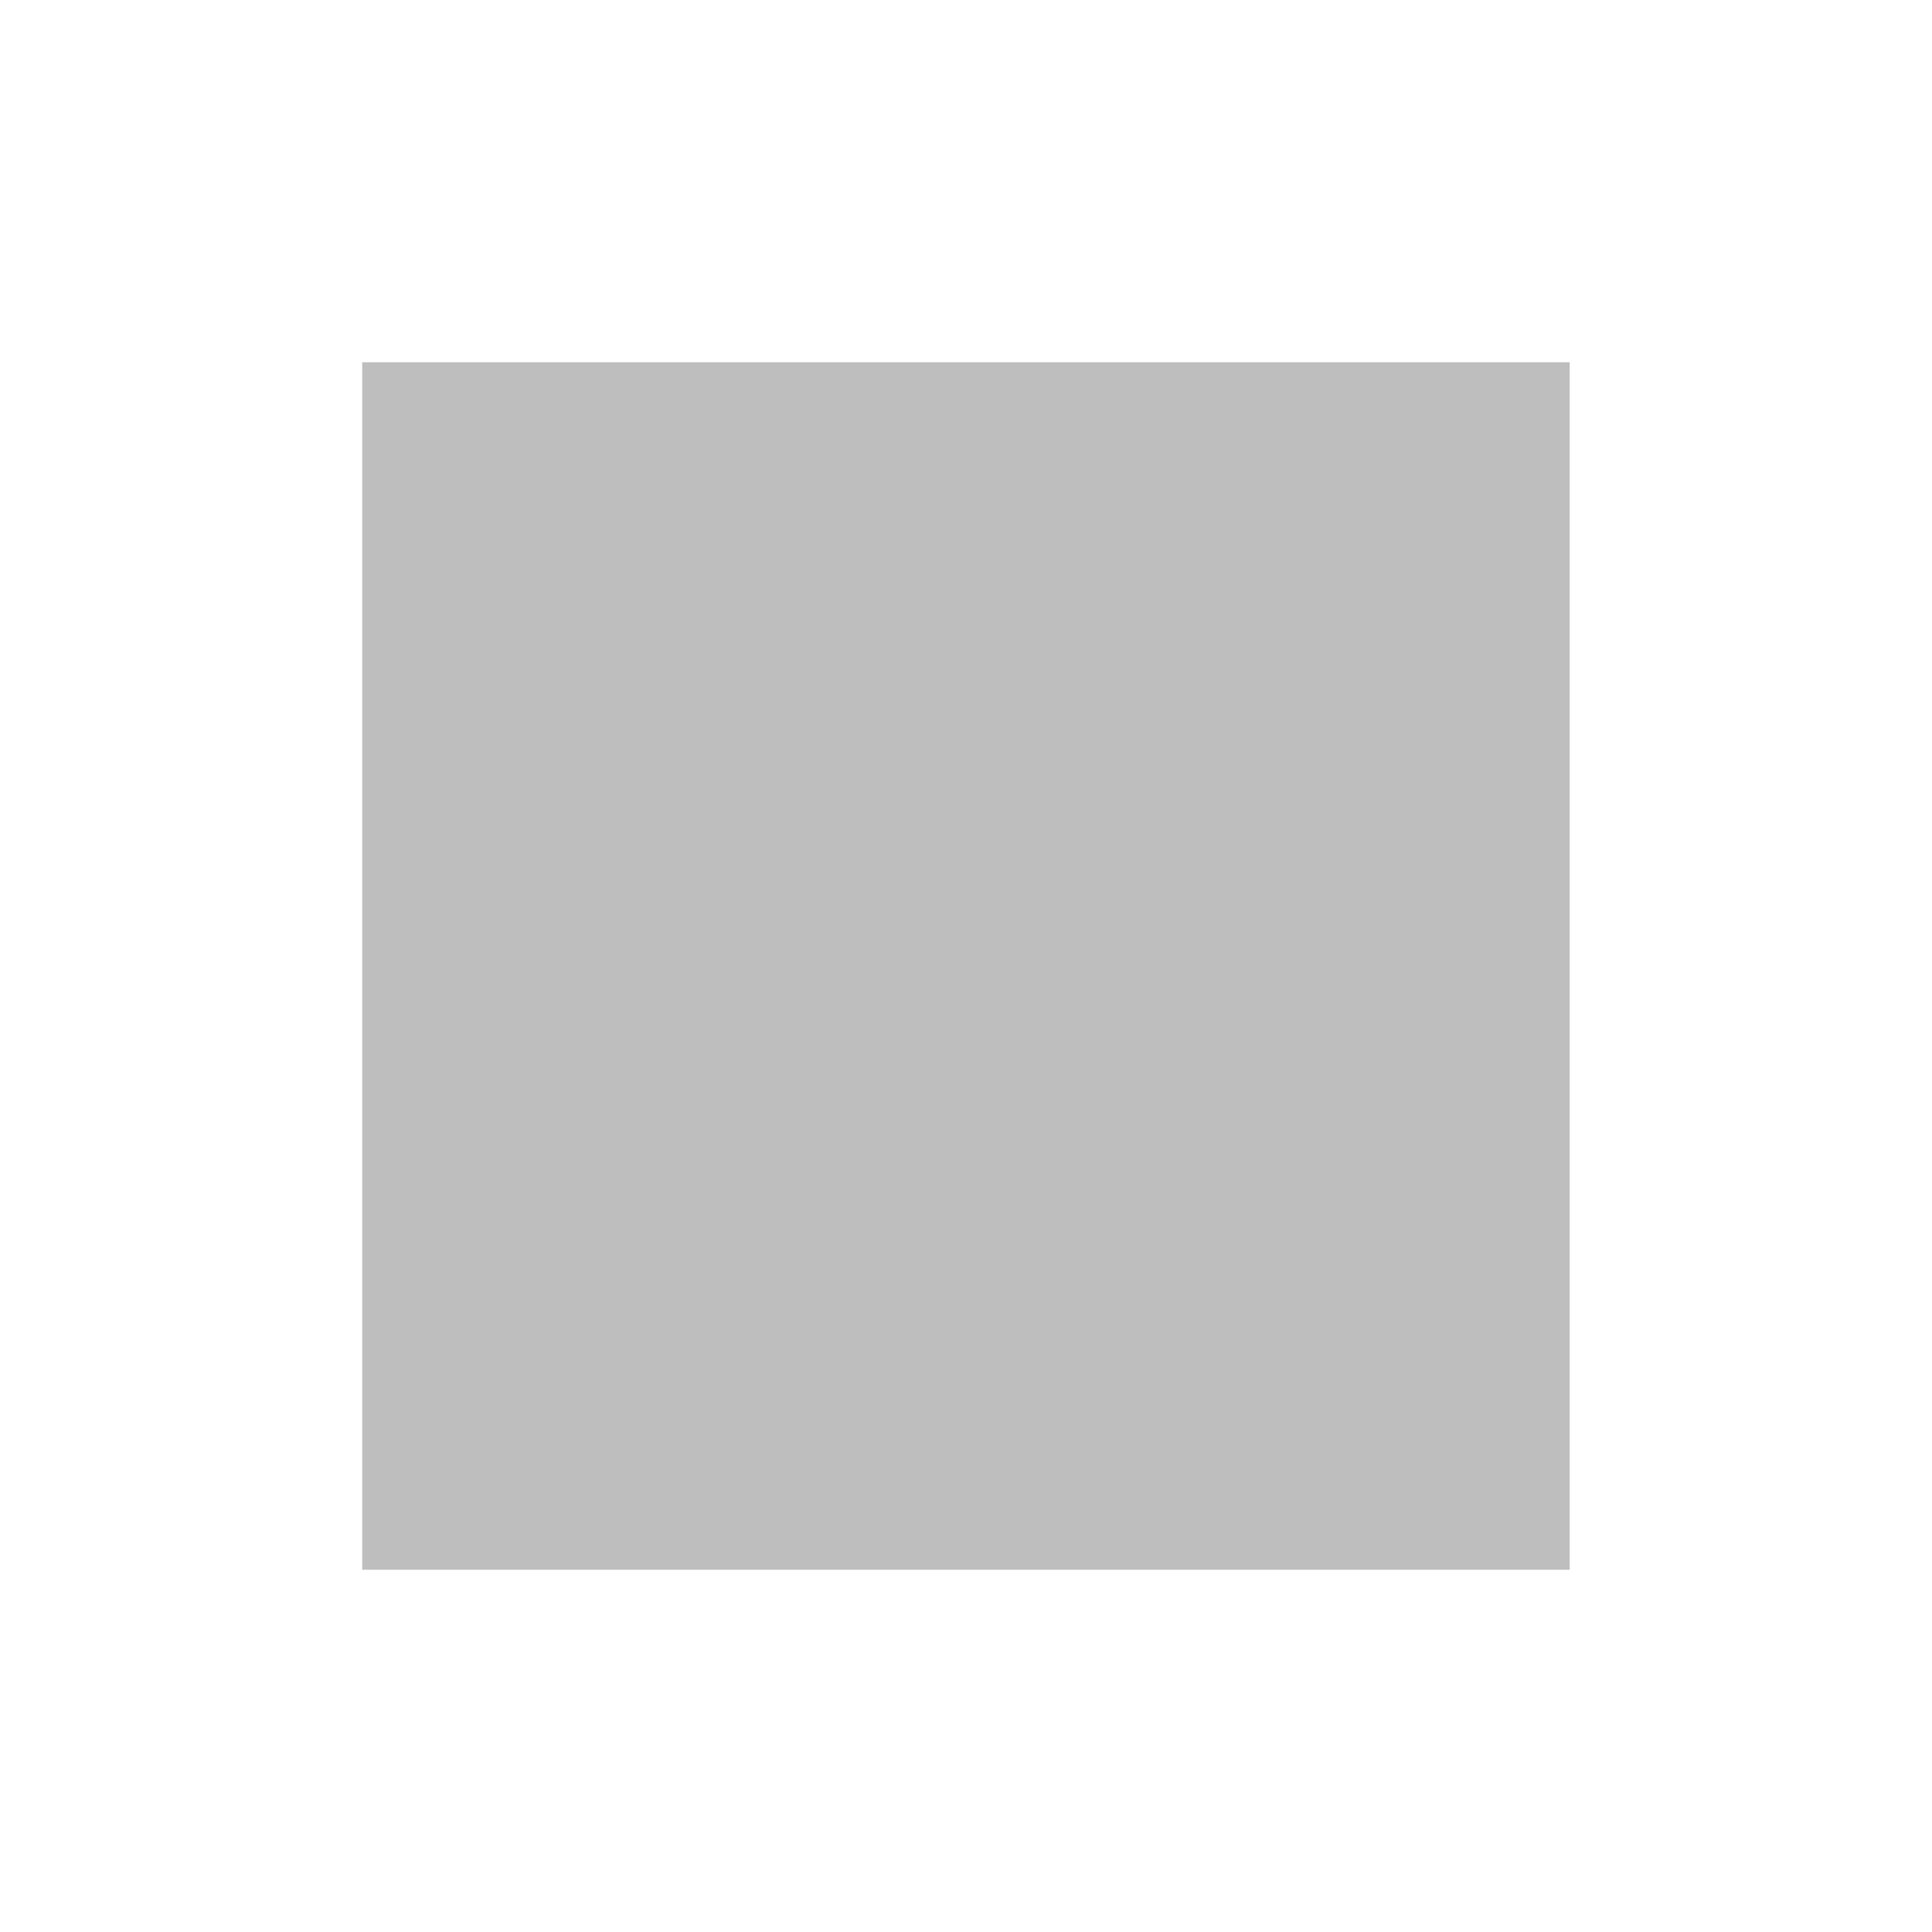
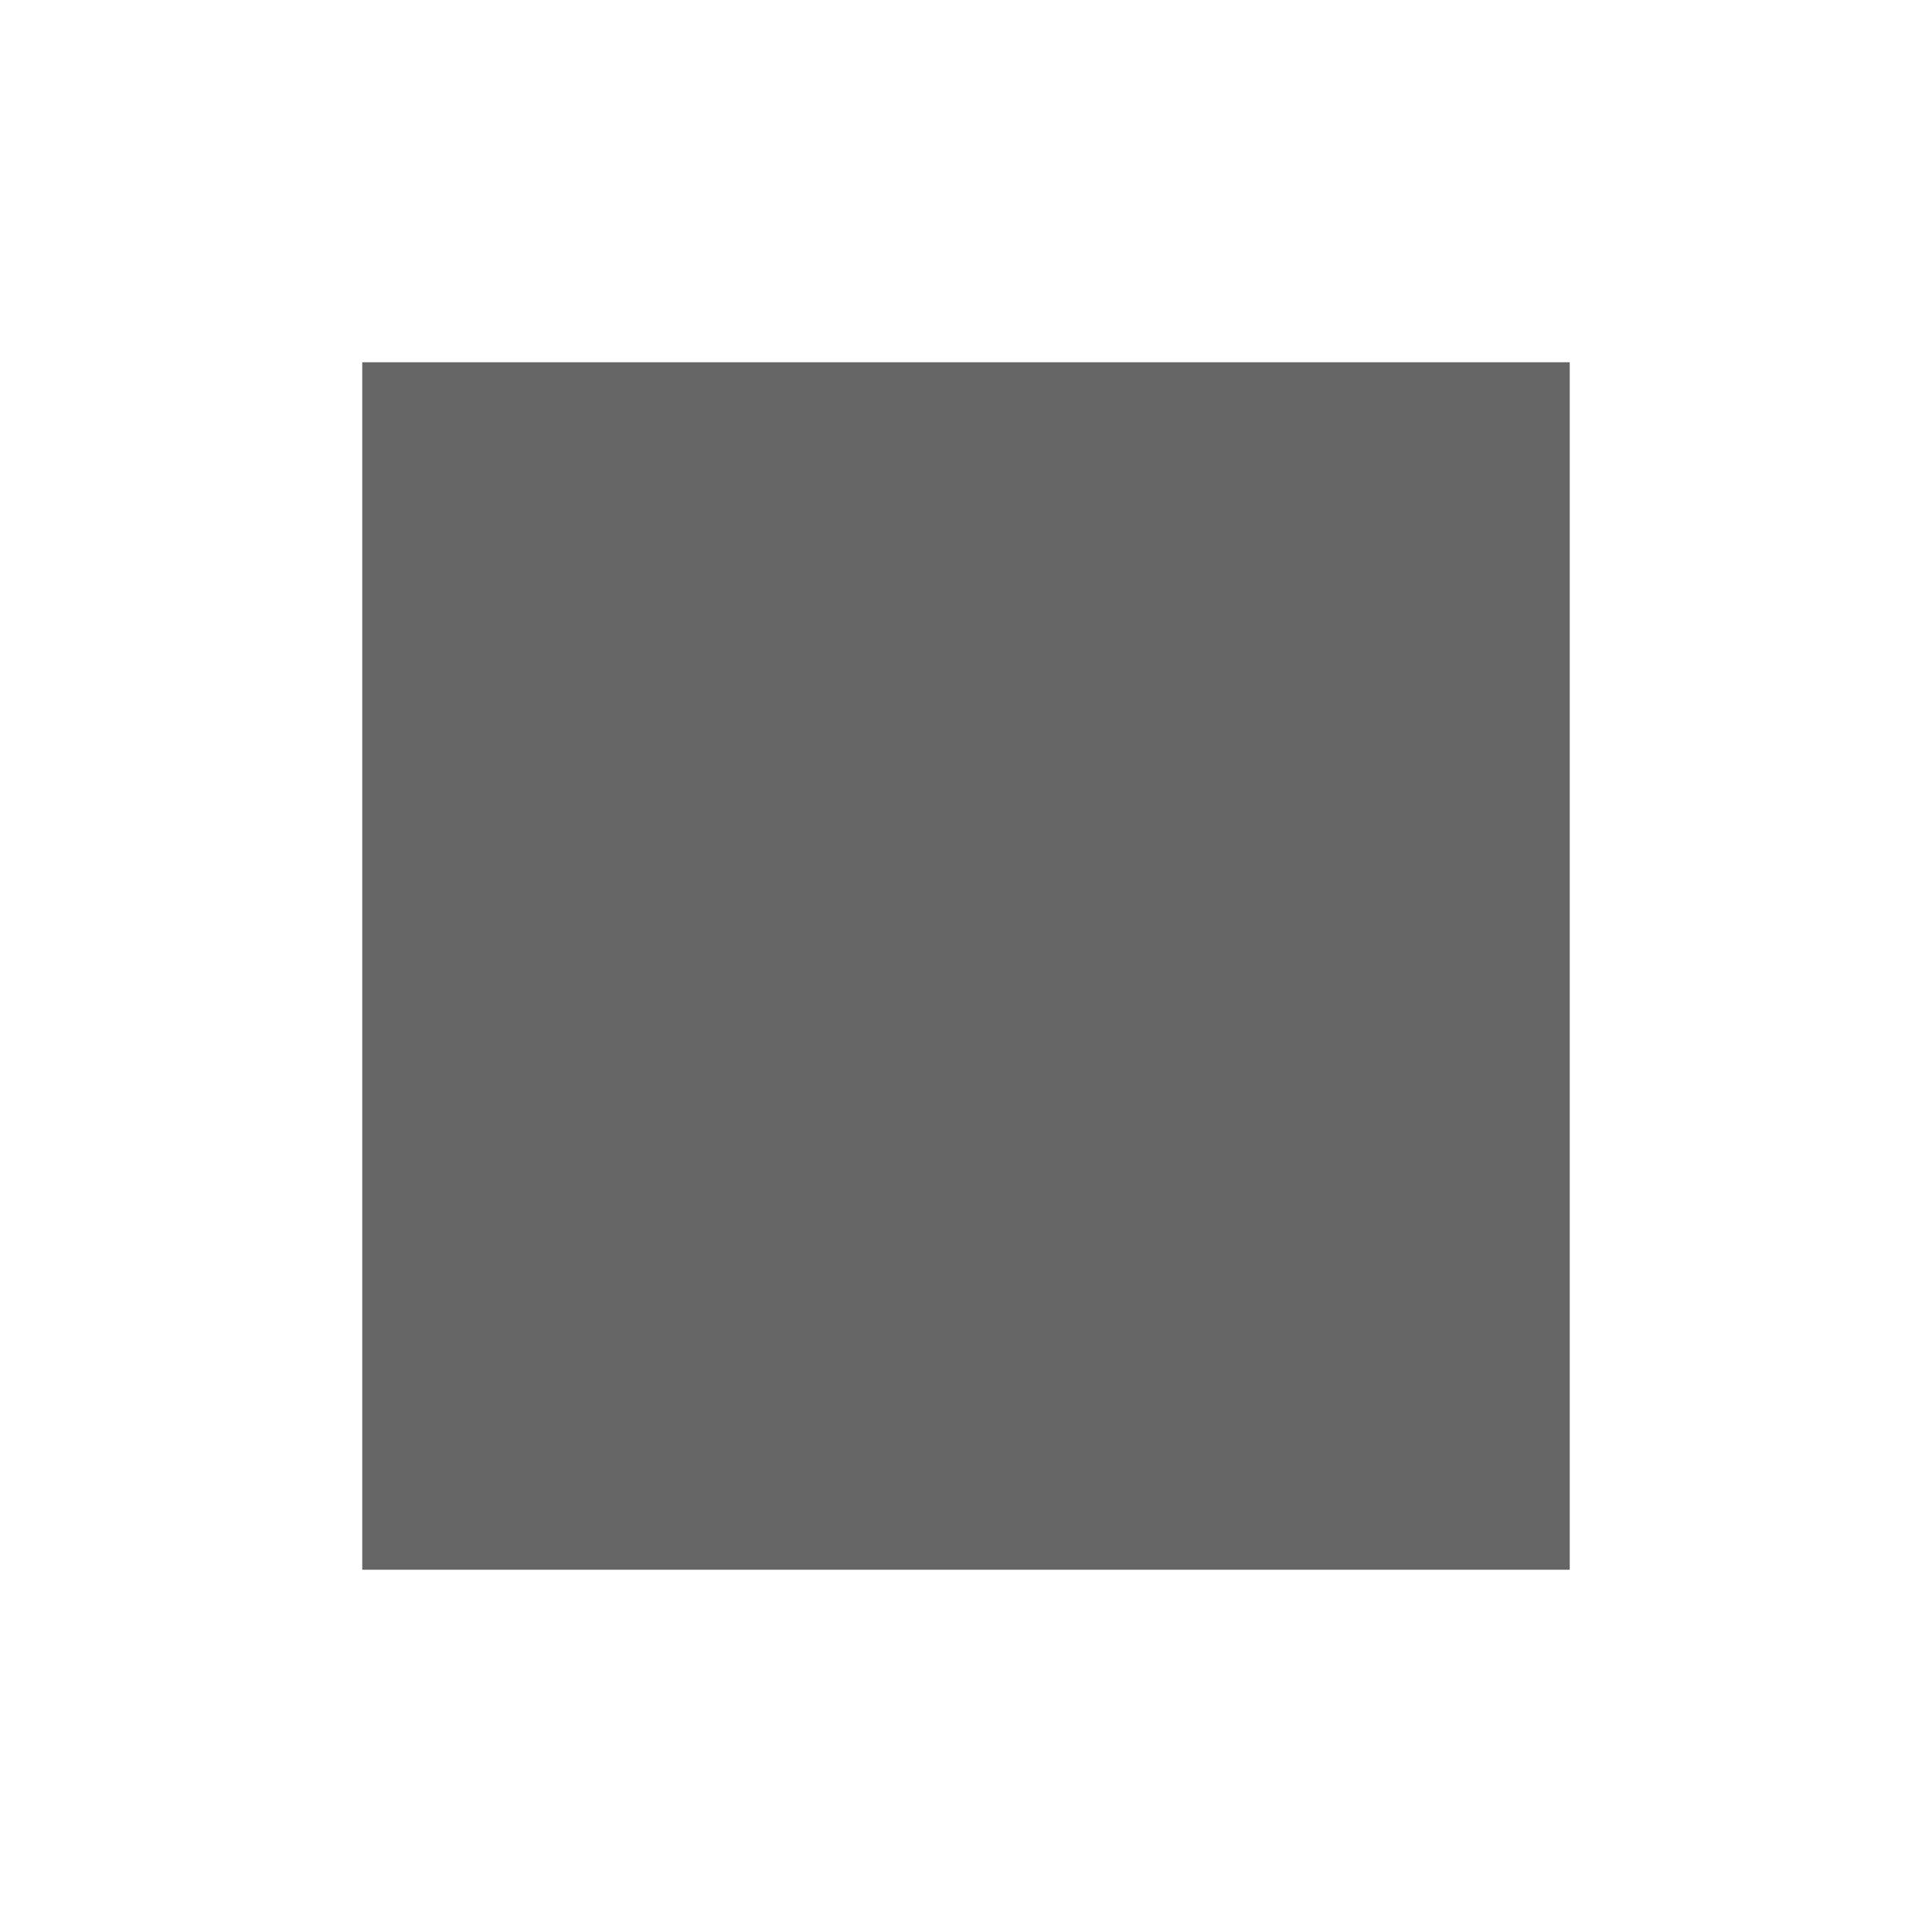
- <svg xmlns="http://www.w3.org/2000/svg" height="16" id="svg7384" version="1.1" width="16">
-   <defs id="defs7386">
-     <filter color-interpolation-filters="sRGB" id="filter7554">
-       <feBlend id="feBlend7556" in2="BackgroundImage" mode="darken" />
-     </filter>
-     <filter color-interpolation-filters="sRGB" id="filter7554-7">
-       <feBlend id="feBlend7556-6" in2="BackgroundImage" mode="darken" />
-     </filter>
-   </defs>
-   <g id="layer9" label="status" style="display:inline" transform="translate(-373.0004,52)" />
-   <g id="layer10" style="display:inline" transform="translate(-373.0004,52)" />
-   <g id="layer13" style="display:inline" transform="translate(-373.0004,52)" />
-   <g id="layer14" transform="translate(-373.0004,52)" />
-   <g id="layer15" style="display:inline" transform="translate(-373.0004,52)" />
-   <g id="g71291" style="display:inline" transform="translate(-373.0004,52)" />
-   <g id="layer12" style="display:inline" transform="translate(-373.0004,52)">
-     <path d="m 376,-49 0,10 10,0 0,-10 z" id="path3807-1-1-5-8" style="font-size:medium;font-style:normal;font-variant:normal;font-weight:normal;font-stretch:normal;text-indent:0pt;text-align:start;text-decoration:none;line-height:normal;letter-spacing:normal;word-spacing:normal;text-transform:none;direction:ltr;text-anchor:start;color:#bebebe;fill:#bebebe;fill-opacity:1;fill-rule:nonzero;stroke:none;stroke-width:2;marker:none;visibility:visible;display:inline;overflow:visible;font-family:Andale Mono" />
+ <svg xmlns="http://www.w3.org/2000/svg" height="16" width="16">
+   <g color="#bebebe" transform="translate(-373 23)">
+     <path d="M376-20v10h10v-10z" fill="#666" font-family="Andale Mono" font-weight="400" overflow="visible" style="line-height:normal;text-indent:0;text-align:start;text-decoration-line:none;text-transform:none;marker:none" />
  </g>
</svg>
